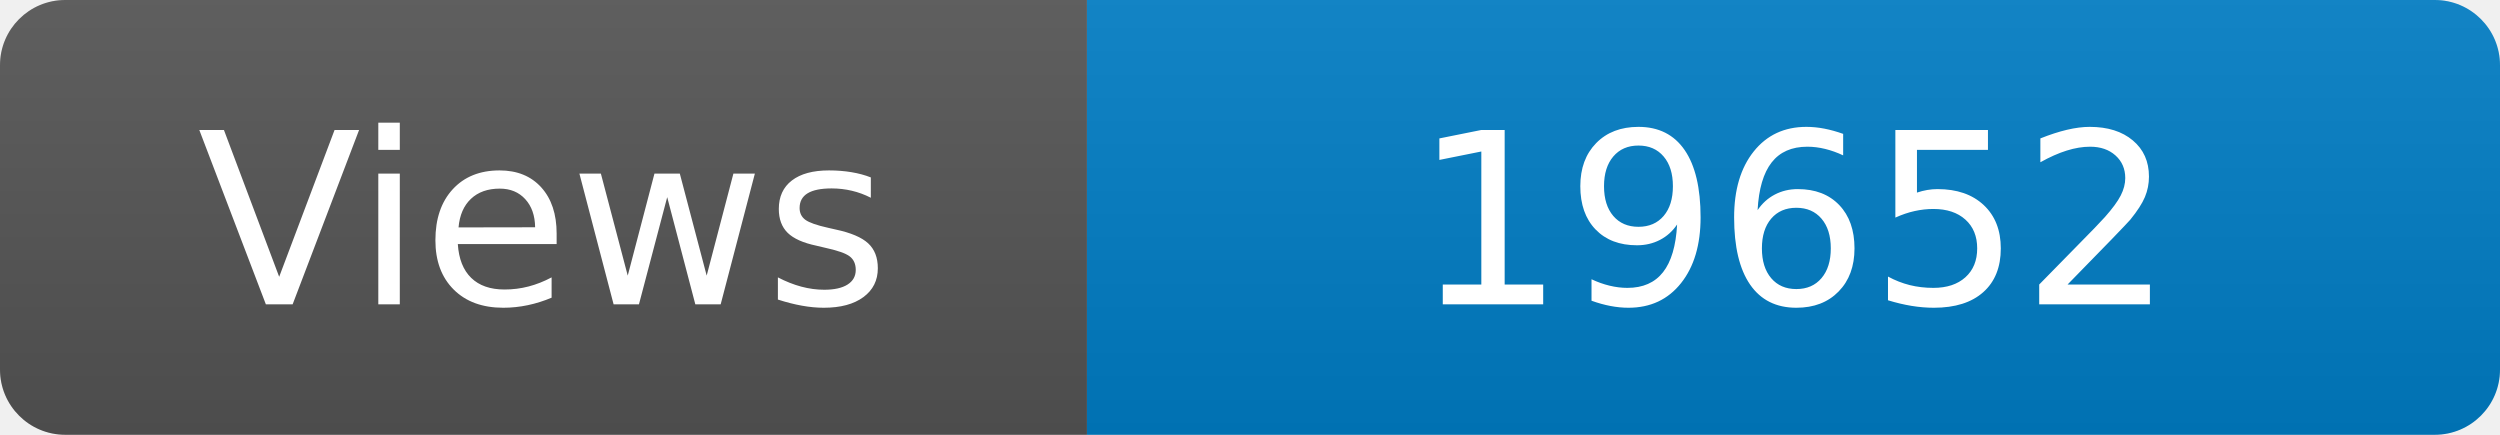
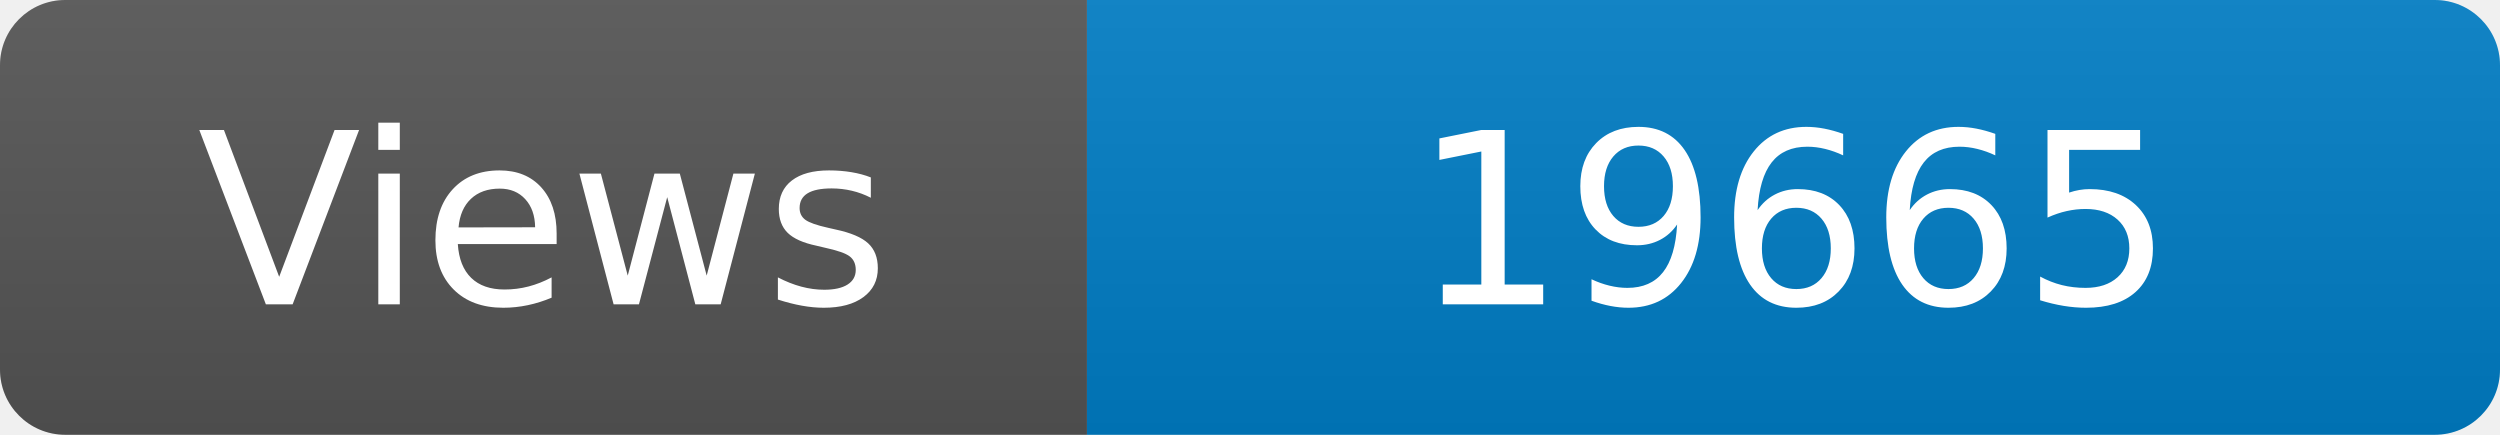
<svg xmlns="http://www.w3.org/2000/svg" width="115" height="20" role="img" aria-label="Maintained?: yes">
  <linearGradient id="s" x2="0" y2="100%">
    <stop offset="0" stop-color="#bbb" stop-opacity=".1" />
    <stop offset="1" stop-opacity=".1" />
  </linearGradient>
  <clipPath id="r">
    <rect width="115" height="20" rx="3" fill="#fff" />
  </clipPath>
  <g clip-path="url(#r)">
    <rect width="50" height="20" fill="#555" />
    <rect x="50" width="160" height="20" fill="#007ec6" />
    <rect width="115" height="20" fill="url(#s)" />
  </g>
  <g fill="#fff" text-anchor="middle" font-family="Verdana,Geneva,DejaVu Sans,sans-serif" font-size="110">
    <text x="250" y="140" transform="scale(.1)" fill="#fff">Views</text>
-     <text x="825" y="140" transform="scale(.1)" fill="#fff">19652</text>
+     <text x="825" y="140" transform="scale(.1)" fill="#fff">19665</text>
  </g>
</svg>
